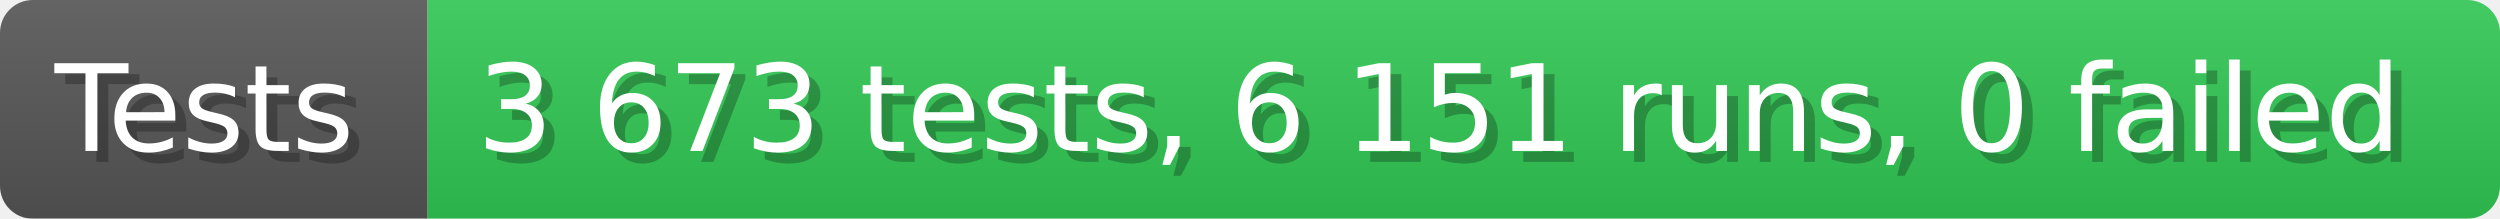
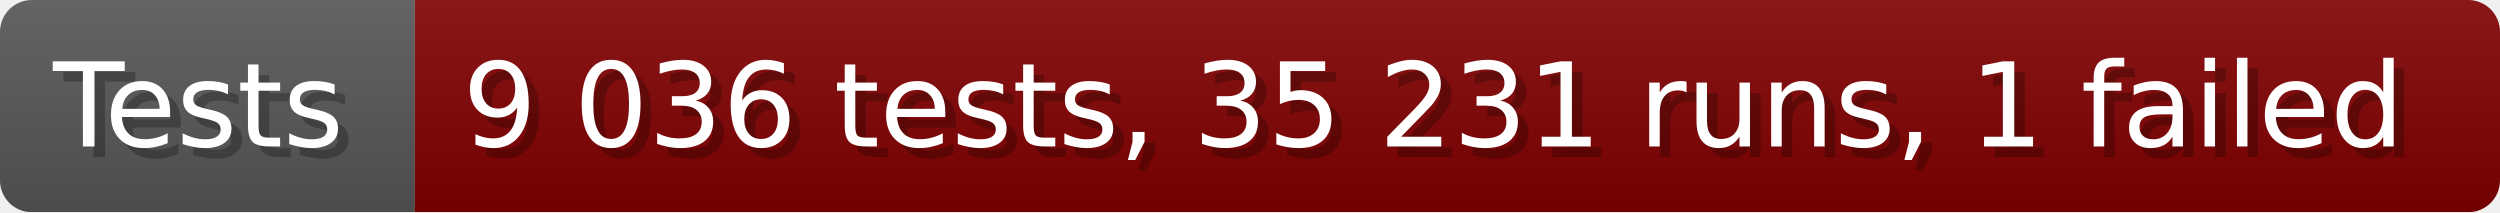
- <svg xmlns="http://www.w3.org/2000/svg" width="228.6" height="20" viewBox="0 0 2286 200" role="img" aria-label="Tests: 3 673 tests, 6 151 runs, 0 failed">
+ <svg xmlns="http://www.w3.org/2000/svg" width="235.6" height="20" viewBox="0 0 2356 200" role="img" aria-label="Tests: 9 036 tests, 35 231 runs, 1 failed">
  <linearGradient id="a" x2="0" y2="100%">
    <stop offset="0" stop-opacity=".1" stop-color="#EEE" />
    <stop offset="1" stop-opacity=".1" />
  </linearGradient>
  <mask id="m">
-     <rect width="2286" height="200" rx="30" fill="#FFF" />
+     <rect width="2356" height="200" rx="30" fill="#FFF" />
  </mask>
  <g mask="url(#m)">
    <rect width="391" height="200" fill="#555" />
-     <rect width="1895" height="200" fill="#31c653" x="391" />
-     <rect width="2286" height="200" fill="url(#a)" />
+     <rect width="1965" height="200" fill="#800000" x="391" />
+     <rect width="2356" height="200" fill="url(#a)" />
  </g>
  <g aria-hidden="true" fill="#fff" text-anchor="start" font-family="Verdana,DejaVu Sans,sans-serif" font-size="110">
    <text x="60" y="148" textLength="291" fill="#000" opacity="0.25">Tests</text>
    <text x="50" y="138" textLength="291">Tests</text>
-     <text x="446" y="148" textLength="1795" fill="#000" opacity="0.25">3 673 tests, 6 151 runs, 0 failed</text>
-     <text x="436" y="138" textLength="1795">3 673 tests, 6 151 runs, 0 failed</text>
+     <text x="446" y="148" textLength="1865" fill="#000" opacity="0.25">9 036 tests, 35 231 runs, 1 failed</text>
+     <text x="436" y="138" textLength="1865">9 036 tests, 35 231 runs, 1 failed</text>
  </g>
</svg>
